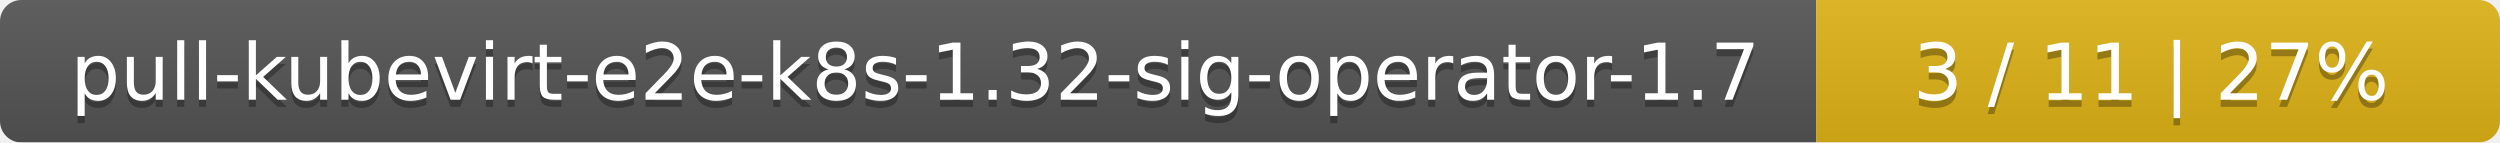
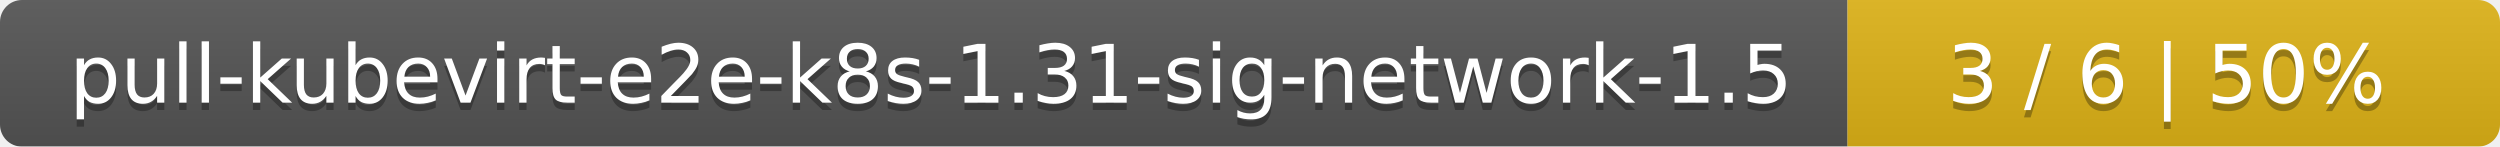
- <svg xmlns="http://www.w3.org/2000/svg" width="351" height="20">
+ <svg xmlns="http://www.w3.org/2000/svg" width="341" height="20">
  <linearGradient id="smooth" x2="0" y2="100%">
    <stop offset="0" stop-color="#bbb" stop-opacity=".1" />
    <stop offset="1" stop-opacity=".1" />
  </linearGradient>
  <mask id="round">
-     <rect width="351" height="20" rx="3" fill="#fff" />
+     <rect width="341" height="20" rx="3" fill="#fff" />
  </mask>
  <g mask="url(#round)">
-     <rect width="255" height="20" fill="#555" />
-     <rect x="255" width="96" height="20" fill="#dfb317" />
-     <rect width="351" height="20" fill="url(#smooth)" />
+     <rect width="252" height="20" fill="#555" />
+     <rect x="252" width="89" height="20" fill="#dfb317" />
+     <rect width="341" height="20" fill="url(#smooth)" />
  </g>
  <g fill="#fff" text-anchor="middle" font-family="DejaVu Sans,Verdana,Geneva,sans-serif" font-size="11">
-     <text x="128.5" y="15" fill="#010101" fill-opacity=".3">pull-kubevirt-e2e-k8s-1.32-sig-operator-1.7</text>
-     <text x="128.5" y="14">pull-kubevirt-e2e-k8s-1.32-sig-operator-1.7</text>
-     <text x="302" y="15" fill="#010101" fill-opacity=".3">3 / 11    |    27%</text>
-     <text x="302" y="14">3 / 11    |    27%</text>
+     <text x="127" y="15" fill="#010101" fill-opacity=".3">pull-kubevirt-e2e-k8s-1.31-sig-network-1.5</text>
+     <text x="127" y="14">pull-kubevirt-e2e-k8s-1.31-sig-network-1.5</text>
+     <text x="295.5" y="15" fill="#010101" fill-opacity=".3">3 / 6    |    50%</text>
+     <text x="295.5" y="14">3 / 6    |    50%</text>
  </g>
</svg>
